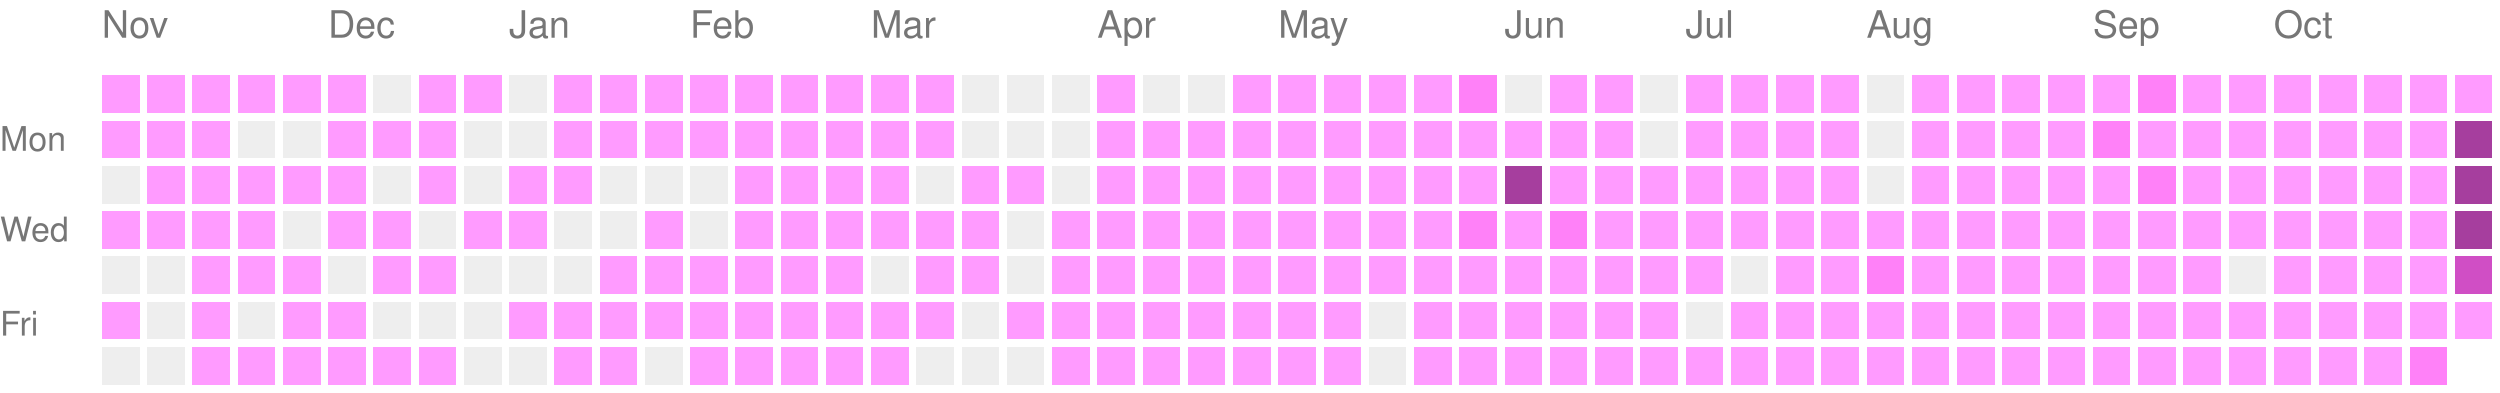
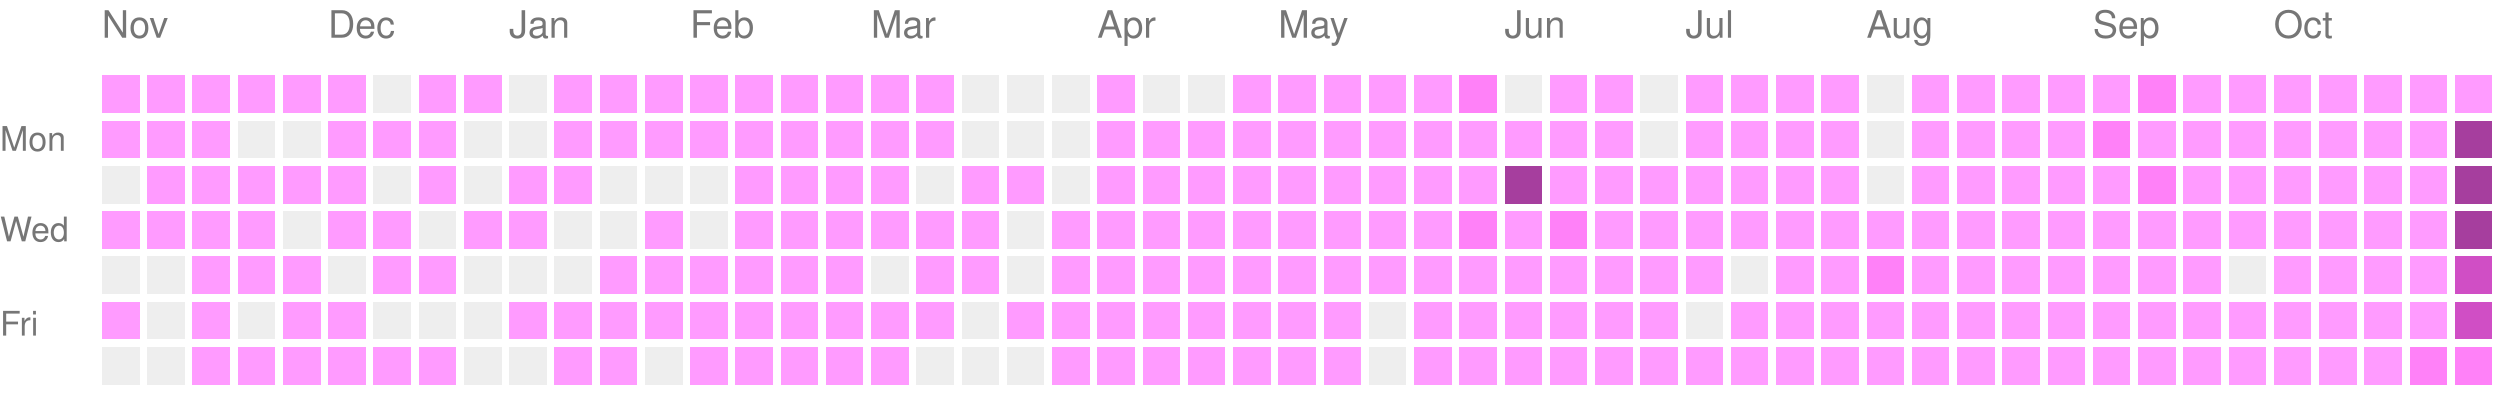
<svg xmlns="http://www.w3.org/2000/svg" version="1.1" width="663" height="104">
  <rect style="fill:#ff9bff;shape-rendering:crispedges;" data-score="1" data-date="2025-11-02" x="27" y="20" width="10" height="10" />
  <rect style="fill:#ff9bff;shape-rendering:crispedges;" data-score="1" data-date="2025-11-09" x="39" y="20" width="10" height="10" />
  <rect style="fill:#ff9bff;shape-rendering:crispedges;" data-score="1" data-date="2025-11-16" x="51" y="20" width="10" height="10" />
  <rect style="fill:#ff9bff;shape-rendering:crispedges;" data-score="1" data-date="2025-11-23" x="63" y="20" width="10" height="10" />
  <rect style="fill:#ff9bff;shape-rendering:crispedges;" data-score="1" data-date="2025-11-30" x="75" y="20" width="10" height="10" />
  <rect style="fill:#ff9bff;shape-rendering:crispedges;" data-score="1" data-date="2025-12-07" x="87" y="20" width="10" height="10" />
  <rect style="fill:#EEEEEE;shape-rendering:crispedges;" data-score="0" data-date="2025-12-14" x="99" y="20" width="10" height="10" />
  <rect style="fill:#ff9bff;shape-rendering:crispedges;" data-score="1" data-date="2025-12-21" x="111" y="20" width="10" height="10" />
  <rect style="fill:#ff9bff;shape-rendering:crispedges;" data-score="1" data-date="2025-12-28" x="123" y="20" width="10" height="10" />
  <rect style="fill:#EEEEEE;shape-rendering:crispedges;" data-score="0" data-date="2026-01-04" x="135" y="20" width="10" height="10" />
  <rect style="fill:#ff9bff;shape-rendering:crispedges;" data-score="1" data-date="2026-01-11" x="147" y="20" width="10" height="10" />
  <rect style="fill:#ff9bff;shape-rendering:crispedges;" data-score="1" data-date="2026-01-18" x="159" y="20" width="10" height="10" />
  <rect style="fill:#ff9bff;shape-rendering:crispedges;" data-score="1" data-date="2026-01-25" x="171" y="20" width="10" height="10" />
  <rect style="fill:#ff9bff;shape-rendering:crispedges;" data-score="1" data-date="2026-02-01" x="183" y="20" width="10" height="10" />
  <rect style="fill:#ff9bff;shape-rendering:crispedges;" data-score="1" data-date="2026-02-08" x="195" y="20" width="10" height="10" />
  <rect style="fill:#ff9bff;shape-rendering:crispedges;" data-score="1" data-date="2026-02-15" x="207" y="20" width="10" height="10" />
  <rect style="fill:#ff9bff;shape-rendering:crispedges;" data-score="1" data-date="2026-02-22" x="219" y="20" width="10" height="10" />
  <rect style="fill:#ff9bff;shape-rendering:crispedges;" data-score="1" data-date="2026-03-01" x="231" y="20" width="10" height="10" />
  <rect style="fill:#ff9bff;shape-rendering:crispedges;" data-score="1" data-date="2026-03-08" x="243" y="20" width="10" height="10" />
  <rect style="fill:#EEEEEE;shape-rendering:crispedges;" data-score="0" data-date="2026-03-15" x="255" y="20" width="10" height="10" />
  <rect style="fill:#EEEEEE;shape-rendering:crispedges;" data-score="0" data-date="2026-03-22" x="267" y="20" width="10" height="10" />
  <rect style="fill:#EEEEEE;shape-rendering:crispedges;" data-score="0" data-date="2026-03-29" x="279" y="20" width="10" height="10" />
  <rect style="fill:#ff9bff;shape-rendering:crispedges;" data-score="1" data-date="2026-04-05" x="291" y="20" width="10" height="10" />
  <rect style="fill:#EEEEEE;shape-rendering:crispedges;" data-score="0" data-date="2026-04-12" x="303" y="20" width="10" height="10" />
  <rect style="fill:#EEEEEE;shape-rendering:crispedges;" data-score="0" data-date="2026-04-19" x="315" y="20" width="10" height="10" />
  <rect style="fill:#ff9bff;shape-rendering:crispedges;" data-score="1" data-date="2026-04-26" x="327" y="20" width="10" height="10" />
  <rect style="fill:#ff9bff;shape-rendering:crispedges;" data-score="1" data-date="2026-05-03" x="339" y="20" width="10" height="10" />
  <rect style="fill:#ff9bff;shape-rendering:crispedges;" data-score="1" data-date="2026-05-10" x="351" y="20" width="10" height="10" />
  <rect style="fill:#ff9bff;shape-rendering:crispedges;" data-score="1" data-date="2026-05-17" x="363" y="20" width="10" height="10" />
  <rect style="fill:#ff9bff;shape-rendering:crispedges;" data-score="1" data-date="2026-05-24" x="375" y="20" width="10" height="10" />
  <rect style="fill:#ff81f8;shape-rendering:crispedges;" data-score="2" data-date="2026-05-31" x="387" y="20" width="10" height="10" />
  <rect style="fill:#EEEEEE;shape-rendering:crispedges;" data-score="0" data-date="2026-06-07" x="399" y="20" width="10" height="10" />
  <rect style="fill:#ff9bff;shape-rendering:crispedges;" data-score="1" data-date="2026-06-14" x="411" y="20" width="10" height="10" />
  <rect style="fill:#ff9bff;shape-rendering:crispedges;" data-score="1" data-date="2026-06-21" x="423" y="20" width="10" height="10" />
  <rect style="fill:#EEEEEE;shape-rendering:crispedges;" data-score="0" data-date="2026-06-28" x="435" y="20" width="10" height="10" />
  <rect style="fill:#ff9bff;shape-rendering:crispedges;" data-score="1" data-date="2026-07-05" x="447" y="20" width="10" height="10" />
  <rect style="fill:#ff9bff;shape-rendering:crispedges;" data-score="1" data-date="2026-07-12" x="459" y="20" width="10" height="10" />
  <rect style="fill:#ff9bff;shape-rendering:crispedges;" data-score="1" data-date="2026-07-19" x="471" y="20" width="10" height="10" />
  <rect style="fill:#ff9bff;shape-rendering:crispedges;" data-score="1" data-date="2026-07-26" x="483" y="20" width="10" height="10" />
  <rect style="fill:#EEEEEE;shape-rendering:crispedges;" data-score="0" data-date="2026-08-02" x="495" y="20" width="10" height="10" />
  <rect style="fill:#ff9bff;shape-rendering:crispedges;" data-score="1" data-date="2026-08-09" x="507" y="20" width="10" height="10" />
  <rect style="fill:#ff9bff;shape-rendering:crispedges;" data-score="1" data-date="2026-08-16" x="519" y="20" width="10" height="10" />
  <rect style="fill:#ff9bff;shape-rendering:crispedges;" data-score="1" data-date="2026-08-23" x="531" y="20" width="10" height="10" />
  <rect style="fill:#ff9bff;shape-rendering:crispedges;" data-score="1" data-date="2026-08-30" x="543" y="20" width="10" height="10" />
  <rect style="fill:#ff9bff;shape-rendering:crispedges;" data-score="1" data-date="2026-09-06" x="555" y="20" width="10" height="10" />
  <rect style="fill:#ff81f8;shape-rendering:crispedges;" data-score="2" data-date="2026-09-13" x="567" y="20" width="10" height="10" />
  <rect style="fill:#ff9bff;shape-rendering:crispedges;" data-score="1" data-date="2026-09-20" x="579" y="20" width="10" height="10" />
  <rect style="fill:#ff9bff;shape-rendering:crispedges;" data-score="1" data-date="2026-09-27" x="591" y="20" width="10" height="10" />
  <rect style="fill:#ff9bff;shape-rendering:crispedges;" data-score="1" data-date="2026-10-04" x="603" y="20" width="10" height="10" />
  <rect style="fill:#ff9bff;shape-rendering:crispedges;" data-score="1" data-date="2026-10-11" x="615" y="20" width="10" height="10" />
  <rect style="fill:#ff9bff;shape-rendering:crispedges;" data-score="1" data-date="2026-10-18" x="627" y="20" width="10" height="10" />
  <rect style="fill:#ff9bff;shape-rendering:crispedges;" data-score="1" data-date="2026-10-25" x="639" y="20" width="10" height="10" />
  <rect style="fill:#ff9bff;shape-rendering:crispedges;" data-score="1" data-date="2026-11-01" x="651" y="20" width="10" height="10" />
  <rect style="fill:#ff9bff;shape-rendering:crispedges;" data-score="1" data-date="2025-11-03" x="27" y="32" width="10" height="10" />
  <rect style="fill:#ff9bff;shape-rendering:crispedges;" data-score="1" data-date="2025-11-10" x="39" y="32" width="10" height="10" />
  <rect style="fill:#ff9bff;shape-rendering:crispedges;" data-score="1" data-date="2025-11-17" x="51" y="32" width="10" height="10" />
  <rect style="fill:#EEEEEE;shape-rendering:crispedges;" data-score="0" data-date="2025-11-24" x="63" y="32" width="10" height="10" />
  <rect style="fill:#EEEEEE;shape-rendering:crispedges;" data-score="0" data-date="2025-12-01" x="75" y="32" width="10" height="10" />
  <rect style="fill:#ff9bff;shape-rendering:crispedges;" data-score="1" data-date="2025-12-08" x="87" y="32" width="10" height="10" />
  <rect style="fill:#ff9bff;shape-rendering:crispedges;" data-score="1" data-date="2025-12-15" x="99" y="32" width="10" height="10" />
  <rect style="fill:#ff9bff;shape-rendering:crispedges;" data-score="1" data-date="2025-12-22" x="111" y="32" width="10" height="10" />
  <rect style="fill:#EEEEEE;shape-rendering:crispedges;" data-score="0" data-date="2025-12-29" x="123" y="32" width="10" height="10" />
  <rect style="fill:#EEEEEE;shape-rendering:crispedges;" data-score="0" data-date="2026-01-05" x="135" y="32" width="10" height="10" />
  <rect style="fill:#ff9bff;shape-rendering:crispedges;" data-score="1" data-date="2026-01-12" x="147" y="32" width="10" height="10" />
  <rect style="fill:#ff9bff;shape-rendering:crispedges;" data-score="1" data-date="2026-01-19" x="159" y="32" width="10" height="10" />
  <rect style="fill:#ff9bff;shape-rendering:crispedges;" data-score="1" data-date="2026-01-26" x="171" y="32" width="10" height="10" />
  <rect style="fill:#ff9bff;shape-rendering:crispedges;" data-score="1" data-date="2026-02-02" x="183" y="32" width="10" height="10" />
  <rect style="fill:#ff9bff;shape-rendering:crispedges;" data-score="1" data-date="2026-02-09" x="195" y="32" width="10" height="10" />
  <rect style="fill:#ff9bff;shape-rendering:crispedges;" data-score="1" data-date="2026-02-16" x="207" y="32" width="10" height="10" />
  <rect style="fill:#ff9bff;shape-rendering:crispedges;" data-score="1" data-date="2026-02-23" x="219" y="32" width="10" height="10" />
  <rect style="fill:#ff9bff;shape-rendering:crispedges;" data-score="1" data-date="2026-03-02" x="231" y="32" width="10" height="10" />
  <rect style="fill:#ff9bff;shape-rendering:crispedges;" data-score="1" data-date="2026-03-09" x="243" y="32" width="10" height="10" />
  <rect style="fill:#EEEEEE;shape-rendering:crispedges;" data-score="0" data-date="2026-03-16" x="255" y="32" width="10" height="10" />
  <rect style="fill:#EEEEEE;shape-rendering:crispedges;" data-score="0" data-date="2026-03-23" x="267" y="32" width="10" height="10" />
  <rect style="fill:#EEEEEE;shape-rendering:crispedges;" data-score="0" data-date="2026-03-30" x="279" y="32" width="10" height="10" />
  <rect style="fill:#ff9bff;shape-rendering:crispedges;" data-score="1" data-date="2026-04-06" x="291" y="32" width="10" height="10" />
  <rect style="fill:#ff9bff;shape-rendering:crispedges;" data-score="1" data-date="2026-04-13" x="303" y="32" width="10" height="10" />
  <rect style="fill:#ff9bff;shape-rendering:crispedges;" data-score="1" data-date="2026-04-20" x="315" y="32" width="10" height="10" />
  <rect style="fill:#ff9bff;shape-rendering:crispedges;" data-score="1" data-date="2026-04-27" x="327" y="32" width="10" height="10" />
  <rect style="fill:#ff9bff;shape-rendering:crispedges;" data-score="1" data-date="2026-05-04" x="339" y="32" width="10" height="10" />
  <rect style="fill:#ff9bff;shape-rendering:crispedges;" data-score="1" data-date="2026-05-11" x="351" y="32" width="10" height="10" />
  <rect style="fill:#ff9bff;shape-rendering:crispedges;" data-score="1" data-date="2026-05-18" x="363" y="32" width="10" height="10" />
  <rect style="fill:#ff9bff;shape-rendering:crispedges;" data-score="1" data-date="2026-05-25" x="375" y="32" width="10" height="10" />
  <rect style="fill:#ff9bff;shape-rendering:crispedges;" data-score="1" data-date="2026-06-01" x="387" y="32" width="10" height="10" />
  <rect style="fill:#ff9bff;shape-rendering:crispedges;" data-score="1" data-date="2026-06-08" x="399" y="32" width="10" height="10" />
  <rect style="fill:#ff9bff;shape-rendering:crispedges;" data-score="1" data-date="2026-06-15" x="411" y="32" width="10" height="10" />
  <rect style="fill:#ff9bff;shape-rendering:crispedges;" data-score="1" data-date="2026-06-22" x="423" y="32" width="10" height="10" />
  <rect style="fill:#EEEEEE;shape-rendering:crispedges;" data-score="0" data-date="2026-06-29" x="435" y="32" width="10" height="10" />
  <rect style="fill:#ff9bff;shape-rendering:crispedges;" data-score="1" data-date="2026-07-06" x="447" y="32" width="10" height="10" />
  <rect style="fill:#ff9bff;shape-rendering:crispedges;" data-score="1" data-date="2026-07-13" x="459" y="32" width="10" height="10" />
  <rect style="fill:#ff9bff;shape-rendering:crispedges;" data-score="1" data-date="2026-07-20" x="471" y="32" width="10" height="10" />
  <rect style="fill:#ff9bff;shape-rendering:crispedges;" data-score="1" data-date="2026-07-27" x="483" y="32" width="10" height="10" />
  <rect style="fill:#EEEEEE;shape-rendering:crispedges;" data-score="0" data-date="2026-08-03" x="495" y="32" width="10" height="10" />
  <rect style="fill:#ff9bff;shape-rendering:crispedges;" data-score="1" data-date="2026-08-10" x="507" y="32" width="10" height="10" />
  <rect style="fill:#ff9bff;shape-rendering:crispedges;" data-score="1" data-date="2026-08-17" x="519" y="32" width="10" height="10" />
  <rect style="fill:#ff9bff;shape-rendering:crispedges;" data-score="1" data-date="2026-08-24" x="531" y="32" width="10" height="10" />
  <rect style="fill:#ff9bff;shape-rendering:crispedges;" data-score="1" data-date="2026-08-31" x="543" y="32" width="10" height="10" />
  <rect style="fill:#ff81f8;shape-rendering:crispedges;" data-score="2" data-date="2026-09-07" x="555" y="32" width="10" height="10" />
  <rect style="fill:#ff9bff;shape-rendering:crispedges;" data-score="1" data-date="2026-09-14" x="567" y="32" width="10" height="10" />
  <rect style="fill:#ff9bff;shape-rendering:crispedges;" data-score="1" data-date="2026-09-21" x="579" y="32" width="10" height="10" />
  <rect style="fill:#ff9bff;shape-rendering:crispedges;" data-score="1" data-date="2026-09-28" x="591" y="32" width="10" height="10" />
  <rect style="fill:#ff9bff;shape-rendering:crispedges;" data-score="1" data-date="2026-10-05" x="603" y="32" width="10" height="10" />
  <rect style="fill:#ff9bff;shape-rendering:crispedges;" data-score="1" data-date="2026-10-12" x="615" y="32" width="10" height="10" />
  <rect style="fill:#ff9bff;shape-rendering:crispedges;" data-score="1" data-date="2026-10-19" x="627" y="32" width="10" height="10" />
  <rect style="fill:#ff9bff;shape-rendering:crispedges;" data-score="1" data-date="2026-10-26" x="639" y="32" width="10" height="10" />
  <rect style="fill:#a63e9e;shape-rendering:crispedges;" data-score="4" data-date="2026-11-02" x="651" y="32" width="10" height="10" />
  <rect style="fill:#EEEEEE;shape-rendering:crispedges;" data-score="0" data-date="2025-11-04" x="27" y="44" width="10" height="10" />
  <rect style="fill:#ff9bff;shape-rendering:crispedges;" data-score="1" data-date="2025-11-11" x="39" y="44" width="10" height="10" />
  <rect style="fill:#ff9bff;shape-rendering:crispedges;" data-score="1" data-date="2025-11-18" x="51" y="44" width="10" height="10" />
  <rect style="fill:#ff9bff;shape-rendering:crispedges;" data-score="1" data-date="2025-11-25" x="63" y="44" width="10" height="10" />
  <rect style="fill:#ff9bff;shape-rendering:crispedges;" data-score="1" data-date="2025-12-02" x="75" y="44" width="10" height="10" />
  <rect style="fill:#ff9bff;shape-rendering:crispedges;" data-score="1" data-date="2025-12-09" x="87" y="44" width="10" height="10" />
  <rect style="fill:#EEEEEE;shape-rendering:crispedges;" data-score="0" data-date="2025-12-16" x="99" y="44" width="10" height="10" />
  <rect style="fill:#ff9bff;shape-rendering:crispedges;" data-score="1" data-date="2025-12-23" x="111" y="44" width="10" height="10" />
  <rect style="fill:#EEEEEE;shape-rendering:crispedges;" data-score="0" data-date="2025-12-30" x="123" y="44" width="10" height="10" />
  <rect style="fill:#ff9bff;shape-rendering:crispedges;" data-score="1" data-date="2026-01-06" x="135" y="44" width="10" height="10" />
  <rect style="fill:#ff9bff;shape-rendering:crispedges;" data-score="1" data-date="2026-01-13" x="147" y="44" width="10" height="10" />
  <rect style="fill:#EEEEEE;shape-rendering:crispedges;" data-score="0" data-date="2026-01-20" x="159" y="44" width="10" height="10" />
  <rect style="fill:#EEEEEE;shape-rendering:crispedges;" data-score="0" data-date="2026-01-27" x="171" y="44" width="10" height="10" />
  <rect style="fill:#EEEEEE;shape-rendering:crispedges;" data-score="0" data-date="2026-02-03" x="183" y="44" width="10" height="10" />
  <rect style="fill:#ff9bff;shape-rendering:crispedges;" data-score="1" data-date="2026-02-10" x="195" y="44" width="10" height="10" />
  <rect style="fill:#ff9bff;shape-rendering:crispedges;" data-score="1" data-date="2026-02-17" x="207" y="44" width="10" height="10" />
  <rect style="fill:#ff9bff;shape-rendering:crispedges;" data-score="1" data-date="2026-02-24" x="219" y="44" width="10" height="10" />
  <rect style="fill:#ff9bff;shape-rendering:crispedges;" data-score="1" data-date="2026-03-03" x="231" y="44" width="10" height="10" />
  <rect style="fill:#EEEEEE;shape-rendering:crispedges;" data-score="0" data-date="2026-03-10" x="243" y="44" width="10" height="10" />
  <rect style="fill:#ff9bff;shape-rendering:crispedges;" data-score="1" data-date="2026-03-17" x="255" y="44" width="10" height="10" />
  <rect style="fill:#ff9bff;shape-rendering:crispedges;" data-score="1" data-date="2026-03-24" x="267" y="44" width="10" height="10" />
  <rect style="fill:#EEEEEE;shape-rendering:crispedges;" data-score="0" data-date="2026-03-31" x="279" y="44" width="10" height="10" />
  <rect style="fill:#ff9bff;shape-rendering:crispedges;" data-score="1" data-date="2026-04-07" x="291" y="44" width="10" height="10" />
  <rect style="fill:#ff9bff;shape-rendering:crispedges;" data-score="1" data-date="2026-04-14" x="303" y="44" width="10" height="10" />
  <rect style="fill:#ff9bff;shape-rendering:crispedges;" data-score="1" data-date="2026-04-21" x="315" y="44" width="10" height="10" />
  <rect style="fill:#ff9bff;shape-rendering:crispedges;" data-score="1" data-date="2026-04-28" x="327" y="44" width="10" height="10" />
  <rect style="fill:#ff9bff;shape-rendering:crispedges;" data-score="1" data-date="2026-05-05" x="339" y="44" width="10" height="10" />
  <rect style="fill:#ff9bff;shape-rendering:crispedges;" data-score="1" data-date="2026-05-12" x="351" y="44" width="10" height="10" />
  <rect style="fill:#ff9bff;shape-rendering:crispedges;" data-score="1" data-date="2026-05-19" x="363" y="44" width="10" height="10" />
  <rect style="fill:#ff9bff;shape-rendering:crispedges;" data-score="1" data-date="2026-05-26" x="375" y="44" width="10" height="10" />
  <rect style="fill:#ff9bff;shape-rendering:crispedges;" data-score="1" data-date="2026-06-02" x="387" y="44" width="10" height="10" />
  <rect style="fill:#a63e9e;shape-rendering:crispedges;" data-score="4" data-date="2026-06-09" x="399" y="44" width="10" height="10" />
  <rect style="fill:#ff9bff;shape-rendering:crispedges;" data-score="1" data-date="2026-06-16" x="411" y="44" width="10" height="10" />
  <rect style="fill:#ff9bff;shape-rendering:crispedges;" data-score="1" data-date="2026-06-23" x="423" y="44" width="10" height="10" />
  <rect style="fill:#ff9bff;shape-rendering:crispedges;" data-score="1" data-date="2026-06-30" x="435" y="44" width="10" height="10" />
  <rect style="fill:#ff9bff;shape-rendering:crispedges;" data-score="1" data-date="2026-07-07" x="447" y="44" width="10" height="10" />
  <rect style="fill:#ff9bff;shape-rendering:crispedges;" data-score="1" data-date="2026-07-14" x="459" y="44" width="10" height="10" />
  <rect style="fill:#ff9bff;shape-rendering:crispedges;" data-score="1" data-date="2026-07-21" x="471" y="44" width="10" height="10" />
  <rect style="fill:#ff9bff;shape-rendering:crispedges;" data-score="1" data-date="2026-07-28" x="483" y="44" width="10" height="10" />
  <rect style="fill:#EEEEEE;shape-rendering:crispedges;" data-score="0" data-date="2026-08-04" x="495" y="44" width="10" height="10" />
  <rect style="fill:#ff9bff;shape-rendering:crispedges;" data-score="1" data-date="2026-08-11" x="507" y="44" width="10" height="10" />
  <rect style="fill:#ff9bff;shape-rendering:crispedges;" data-score="1" data-date="2026-08-18" x="519" y="44" width="10" height="10" />
  <rect style="fill:#ff9bff;shape-rendering:crispedges;" data-score="1" data-date="2026-08-25" x="531" y="44" width="10" height="10" />
  <rect style="fill:#ff9bff;shape-rendering:crispedges;" data-score="1" data-date="2026-09-01" x="543" y="44" width="10" height="10" />
  <rect style="fill:#ff9bff;shape-rendering:crispedges;" data-score="1" data-date="2026-09-08" x="555" y="44" width="10" height="10" />
  <rect style="fill:#ff81f8;shape-rendering:crispedges;" data-score="2" data-date="2026-09-15" x="567" y="44" width="10" height="10" />
  <rect style="fill:#ff9bff;shape-rendering:crispedges;" data-score="1" data-date="2026-09-22" x="579" y="44" width="10" height="10" />
  <rect style="fill:#ff9bff;shape-rendering:crispedges;" data-score="1" data-date="2026-09-29" x="591" y="44" width="10" height="10" />
  <rect style="fill:#ff9bff;shape-rendering:crispedges;" data-score="1" data-date="2026-10-06" x="603" y="44" width="10" height="10" />
  <rect style="fill:#ff9bff;shape-rendering:crispedges;" data-score="1" data-date="2026-10-13" x="615" y="44" width="10" height="10" />
  <rect style="fill:#ff9bff;shape-rendering:crispedges;" data-score="1" data-date="2026-10-20" x="627" y="44" width="10" height="10" />
  <rect style="fill:#ff9bff;shape-rendering:crispedges;" data-score="1" data-date="2026-10-27" x="639" y="44" width="10" height="10" />
  <rect style="fill:#a63e9e;shape-rendering:crispedges;" data-score="4" data-date="2026-11-03" x="651" y="44" width="10" height="10" />
  <rect style="fill:#ff9bff;shape-rendering:crispedges;" data-score="1" data-date="2025-11-05" x="27" y="56" width="10" height="10" />
  <rect style="fill:#ff9bff;shape-rendering:crispedges;" data-score="1" data-date="2025-11-12" x="39" y="56" width="10" height="10" />
  <rect style="fill:#ff9bff;shape-rendering:crispedges;" data-score="1" data-date="2025-11-19" x="51" y="56" width="10" height="10" />
  <rect style="fill:#ff9bff;shape-rendering:crispedges;" data-score="1" data-date="2025-11-26" x="63" y="56" width="10" height="10" />
  <rect style="fill:#EEEEEE;shape-rendering:crispedges;" data-score="0" data-date="2025-12-03" x="75" y="56" width="10" height="10" />
  <rect style="fill:#ff9bff;shape-rendering:crispedges;" data-score="1" data-date="2025-12-10" x="87" y="56" width="10" height="10" />
  <rect style="fill:#ff9bff;shape-rendering:crispedges;" data-score="1" data-date="2025-12-17" x="99" y="56" width="10" height="10" />
  <rect style="fill:#EEEEEE;shape-rendering:crispedges;" data-score="0" data-date="2025-12-24" x="111" y="56" width="10" height="10" />
  <rect style="fill:#ff9bff;shape-rendering:crispedges;" data-score="1" data-date="2025-12-31" x="123" y="56" width="10" height="10" />
  <rect style="fill:#ff9bff;shape-rendering:crispedges;" data-score="1" data-date="2026-01-07" x="135" y="56" width="10" height="10" />
  <rect style="fill:#EEEEEE;shape-rendering:crispedges;" data-score="0" data-date="2026-01-14" x="147" y="56" width="10" height="10" />
  <rect style="fill:#EEEEEE;shape-rendering:crispedges;" data-score="0" data-date="2026-01-21" x="159" y="56" width="10" height="10" />
  <rect style="fill:#ff9bff;shape-rendering:crispedges;" data-score="1" data-date="2026-01-28" x="171" y="56" width="10" height="10" />
  <rect style="fill:#EEEEEE;shape-rendering:crispedges;" data-score="0" data-date="2026-02-04" x="183" y="56" width="10" height="10" />
  <rect style="fill:#ff9bff;shape-rendering:crispedges;" data-score="1" data-date="2026-02-11" x="195" y="56" width="10" height="10" />
  <rect style="fill:#ff9bff;shape-rendering:crispedges;" data-score="1" data-date="2026-02-18" x="207" y="56" width="10" height="10" />
  <rect style="fill:#ff9bff;shape-rendering:crispedges;" data-score="1" data-date="2026-02-25" x="219" y="56" width="10" height="10" />
  <rect style="fill:#ff9bff;shape-rendering:crispedges;" data-score="1" data-date="2026-03-04" x="231" y="56" width="10" height="10" />
  <rect style="fill:#ff9bff;shape-rendering:crispedges;" data-score="1" data-date="2026-03-11" x="243" y="56" width="10" height="10" />
  <rect style="fill:#ff9bff;shape-rendering:crispedges;" data-score="1" data-date="2026-03-18" x="255" y="56" width="10" height="10" />
  <rect style="fill:#EEEEEE;shape-rendering:crispedges;" data-score="0" data-date="2026-03-25" x="267" y="56" width="10" height="10" />
  <rect style="fill:#ff9bff;shape-rendering:crispedges;" data-score="1" data-date="2026-04-01" x="279" y="56" width="10" height="10" />
  <rect style="fill:#ff9bff;shape-rendering:crispedges;" data-score="1" data-date="2026-04-08" x="291" y="56" width="10" height="10" />
  <rect style="fill:#ff9bff;shape-rendering:crispedges;" data-score="1" data-date="2026-04-15" x="303" y="56" width="10" height="10" />
  <rect style="fill:#ff9bff;shape-rendering:crispedges;" data-score="1" data-date="2026-04-22" x="315" y="56" width="10" height="10" />
  <rect style="fill:#ff9bff;shape-rendering:crispedges;" data-score="1" data-date="2026-04-29" x="327" y="56" width="10" height="10" />
  <rect style="fill:#ff9bff;shape-rendering:crispedges;" data-score="1" data-date="2026-05-06" x="339" y="56" width="10" height="10" />
  <rect style="fill:#ff9bff;shape-rendering:crispedges;" data-score="1" data-date="2026-05-13" x="351" y="56" width="10" height="10" />
  <rect style="fill:#ff9bff;shape-rendering:crispedges;" data-score="1" data-date="2026-05-20" x="363" y="56" width="10" height="10" />
  <rect style="fill:#ff9bff;shape-rendering:crispedges;" data-score="1" data-date="2026-05-27" x="375" y="56" width="10" height="10" />
  <rect style="fill:#ff81f8;shape-rendering:crispedges;" data-score="2" data-date="2026-06-03" x="387" y="56" width="10" height="10" />
  <rect style="fill:#ff9bff;shape-rendering:crispedges;" data-score="1" data-date="2026-06-10" x="399" y="56" width="10" height="10" />
  <rect style="fill:#ff81f8;shape-rendering:crispedges;" data-score="2" data-date="2026-06-17" x="411" y="56" width="10" height="10" />
  <rect style="fill:#ff9bff;shape-rendering:crispedges;" data-score="1" data-date="2026-06-24" x="423" y="56" width="10" height="10" />
  <rect style="fill:#ff9bff;shape-rendering:crispedges;" data-score="1" data-date="2026-07-01" x="435" y="56" width="10" height="10" />
  <rect style="fill:#ff9bff;shape-rendering:crispedges;" data-score="1" data-date="2026-07-08" x="447" y="56" width="10" height="10" />
  <rect style="fill:#ff9bff;shape-rendering:crispedges;" data-score="1" data-date="2026-07-15" x="459" y="56" width="10" height="10" />
  <rect style="fill:#ff9bff;shape-rendering:crispedges;" data-score="1" data-date="2026-07-22" x="471" y="56" width="10" height="10" />
  <rect style="fill:#ff9bff;shape-rendering:crispedges;" data-score="1" data-date="2026-07-29" x="483" y="56" width="10" height="10" />
  <rect style="fill:#ff9bff;shape-rendering:crispedges;" data-score="1" data-date="2026-08-05" x="495" y="56" width="10" height="10" />
  <rect style="fill:#ff9bff;shape-rendering:crispedges;" data-score="1" data-date="2026-08-12" x="507" y="56" width="10" height="10" />
  <rect style="fill:#ff9bff;shape-rendering:crispedges;" data-score="1" data-date="2026-08-19" x="519" y="56" width="10" height="10" />
  <rect style="fill:#ff9bff;shape-rendering:crispedges;" data-score="1" data-date="2026-08-26" x="531" y="56" width="10" height="10" />
  <rect style="fill:#ff9bff;shape-rendering:crispedges;" data-score="1" data-date="2026-09-02" x="543" y="56" width="10" height="10" />
  <rect style="fill:#ff9bff;shape-rendering:crispedges;" data-score="1" data-date="2026-09-09" x="555" y="56" width="10" height="10" />
  <rect style="fill:#ff9bff;shape-rendering:crispedges;" data-score="1" data-date="2026-09-16" x="567" y="56" width="10" height="10" />
  <rect style="fill:#ff9bff;shape-rendering:crispedges;" data-score="1" data-date="2026-09-23" x="579" y="56" width="10" height="10" />
  <rect style="fill:#ff9bff;shape-rendering:crispedges;" data-score="1" data-date="2026-09-30" x="591" y="56" width="10" height="10" />
  <rect style="fill:#ff9bff;shape-rendering:crispedges;" data-score="1" data-date="2026-10-07" x="603" y="56" width="10" height="10" />
  <rect style="fill:#ff9bff;shape-rendering:crispedges;" data-score="1" data-date="2026-10-14" x="615" y="56" width="10" height="10" />
  <rect style="fill:#ff9bff;shape-rendering:crispedges;" data-score="1" data-date="2026-10-21" x="627" y="56" width="10" height="10" />
  <rect style="fill:#ff9bff;shape-rendering:crispedges;" data-score="1" data-date="2026-10-28" x="639" y="56" width="10" height="10" />
  <rect style="fill:#a63e9e;shape-rendering:crispedges;" data-score="4" data-date="2026-11-04" x="651" y="56" width="10" height="10" />
  <rect style="fill:#EEEEEE;shape-rendering:crispedges;" data-score="0" data-date="2025-11-06" x="27" y="68" width="10" height="10" />
  <rect style="fill:#EEEEEE;shape-rendering:crispedges;" data-score="0" data-date="2025-11-13" x="39" y="68" width="10" height="10" />
  <rect style="fill:#ff9bff;shape-rendering:crispedges;" data-score="1" data-date="2025-11-20" x="51" y="68" width="10" height="10" />
  <rect style="fill:#ff9bff;shape-rendering:crispedges;" data-score="1" data-date="2025-11-27" x="63" y="68" width="10" height="10" />
  <rect style="fill:#ff9bff;shape-rendering:crispedges;" data-score="1" data-date="2025-12-04" x="75" y="68" width="10" height="10" />
  <rect style="fill:#EEEEEE;shape-rendering:crispedges;" data-score="0" data-date="2025-12-11" x="87" y="68" width="10" height="10" />
  <rect style="fill:#ff9bff;shape-rendering:crispedges;" data-score="1" data-date="2025-12-18" x="99" y="68" width="10" height="10" />
  <rect style="fill:#ff9bff;shape-rendering:crispedges;" data-score="1" data-date="2025-12-25" x="111" y="68" width="10" height="10" />
  <rect style="fill:#EEEEEE;shape-rendering:crispedges;" data-score="0" data-date="2026-01-01" x="123" y="68" width="10" height="10" />
  <rect style="fill:#EEEEEE;shape-rendering:crispedges;" data-score="0" data-date="2026-01-08" x="135" y="68" width="10" height="10" />
  <rect style="fill:#EEEEEE;shape-rendering:crispedges;" data-score="0" data-date="2026-01-15" x="147" y="68" width="10" height="10" />
  <rect style="fill:#ff9bff;shape-rendering:crispedges;" data-score="1" data-date="2026-01-22" x="159" y="68" width="10" height="10" />
  <rect style="fill:#ff9bff;shape-rendering:crispedges;" data-score="1" data-date="2026-01-29" x="171" y="68" width="10" height="10" />
  <rect style="fill:#ff9bff;shape-rendering:crispedges;" data-score="1" data-date="2026-02-05" x="183" y="68" width="10" height="10" />
  <rect style="fill:#ff9bff;shape-rendering:crispedges;" data-score="1" data-date="2026-02-12" x="195" y="68" width="10" height="10" />
  <rect style="fill:#ff9bff;shape-rendering:crispedges;" data-score="1" data-date="2026-02-19" x="207" y="68" width="10" height="10" />
  <rect style="fill:#ff9bff;shape-rendering:crispedges;" data-score="1" data-date="2026-02-26" x="219" y="68" width="10" height="10" />
  <rect style="fill:#EEEEEE;shape-rendering:crispedges;" data-score="0" data-date="2026-03-05" x="231" y="68" width="10" height="10" />
  <rect style="fill:#ff9bff;shape-rendering:crispedges;" data-score="1" data-date="2026-03-12" x="243" y="68" width="10" height="10" />
  <rect style="fill:#ff9bff;shape-rendering:crispedges;" data-score="1" data-date="2026-03-19" x="255" y="68" width="10" height="10" />
  <rect style="fill:#EEEEEE;shape-rendering:crispedges;" data-score="0" data-date="2026-03-26" x="267" y="68" width="10" height="10" />
  <rect style="fill:#ff9bff;shape-rendering:crispedges;" data-score="1" data-date="2026-04-02" x="279" y="68" width="10" height="10" />
  <rect style="fill:#ff9bff;shape-rendering:crispedges;" data-score="1" data-date="2026-04-09" x="291" y="68" width="10" height="10" />
  <rect style="fill:#ff9bff;shape-rendering:crispedges;" data-score="1" data-date="2026-04-16" x="303" y="68" width="10" height="10" />
  <rect style="fill:#ff9bff;shape-rendering:crispedges;" data-score="1" data-date="2026-04-23" x="315" y="68" width="10" height="10" />
  <rect style="fill:#ff9bff;shape-rendering:crispedges;" data-score="1" data-date="2026-04-30" x="327" y="68" width="10" height="10" />
  <rect style="fill:#ff9bff;shape-rendering:crispedges;" data-score="1" data-date="2026-05-07" x="339" y="68" width="10" height="10" />
  <rect style="fill:#ff9bff;shape-rendering:crispedges;" data-score="1" data-date="2026-05-14" x="351" y="68" width="10" height="10" />
  <rect style="fill:#ff9bff;shape-rendering:crispedges;" data-score="1" data-date="2026-05-21" x="363" y="68" width="10" height="10" />
  <rect style="fill:#ff9bff;shape-rendering:crispedges;" data-score="1" data-date="2026-05-28" x="375" y="68" width="10" height="10" />
  <rect style="fill:#ff9bff;shape-rendering:crispedges;" data-score="1" data-date="2026-06-04" x="387" y="68" width="10" height="10" />
  <rect style="fill:#ff9bff;shape-rendering:crispedges;" data-score="1" data-date="2026-06-11" x="399" y="68" width="10" height="10" />
  <rect style="fill:#ff9bff;shape-rendering:crispedges;" data-score="1" data-date="2026-06-18" x="411" y="68" width="10" height="10" />
  <rect style="fill:#ff9bff;shape-rendering:crispedges;" data-score="1" data-date="2026-06-25" x="423" y="68" width="10" height="10" />
  <rect style="fill:#ff9bff;shape-rendering:crispedges;" data-score="1" data-date="2026-07-02" x="435" y="68" width="10" height="10" />
  <rect style="fill:#ff9bff;shape-rendering:crispedges;" data-score="1" data-date="2026-07-09" x="447" y="68" width="10" height="10" />
  <rect style="fill:#EEEEEE;shape-rendering:crispedges;" data-score="0" data-date="2026-07-16" x="459" y="68" width="10" height="10" />
  <rect style="fill:#ff9bff;shape-rendering:crispedges;" data-score="1" data-date="2026-07-23" x="471" y="68" width="10" height="10" />
  <rect style="fill:#ff9bff;shape-rendering:crispedges;" data-score="1" data-date="2026-07-30" x="483" y="68" width="10" height="10" />
  <rect style="fill:#ff81f8;shape-rendering:crispedges;" data-score="2" data-date="2026-08-06" x="495" y="68" width="10" height="10" />
  <rect style="fill:#ff9bff;shape-rendering:crispedges;" data-score="1" data-date="2026-08-13" x="507" y="68" width="10" height="10" />
  <rect style="fill:#ff9bff;shape-rendering:crispedges;" data-score="1" data-date="2026-08-20" x="519" y="68" width="10" height="10" />
  <rect style="fill:#ff9bff;shape-rendering:crispedges;" data-score="1" data-date="2026-08-27" x="531" y="68" width="10" height="10" />
  <rect style="fill:#ff9bff;shape-rendering:crispedges;" data-score="1" data-date="2026-09-03" x="543" y="68" width="10" height="10" />
  <rect style="fill:#ff9bff;shape-rendering:crispedges;" data-score="1" data-date="2026-09-10" x="555" y="68" width="10" height="10" />
  <rect style="fill:#ff9bff;shape-rendering:crispedges;" data-score="1" data-date="2026-09-17" x="567" y="68" width="10" height="10" />
  <rect style="fill:#ff9bff;shape-rendering:crispedges;" data-score="1" data-date="2026-09-24" x="579" y="68" width="10" height="10" />
  <rect style="fill:#EEEEEE;shape-rendering:crispedges;" data-score="0" data-date="2026-10-01" x="591" y="68" width="10" height="10" />
  <rect style="fill:#ff9bff;shape-rendering:crispedges;" data-score="1" data-date="2026-10-08" x="603" y="68" width="10" height="10" />
  <rect style="fill:#ff9bff;shape-rendering:crispedges;" data-score="1" data-date="2026-10-15" x="615" y="68" width="10" height="10" />
  <rect style="fill:#ff9bff;shape-rendering:crispedges;" data-score="1" data-date="2026-10-22" x="627" y="68" width="10" height="10" />
  <rect style="fill:#ff9bff;shape-rendering:crispedges;" data-score="1" data-date="2026-10-29" x="639" y="68" width="10" height="10" />
  <rect style="fill:#d04ec5;shape-rendering:crispedges;" data-score="3" data-date="2026-11-05" x="651" y="68" width="10" height="10" />
  <rect style="fill:#ff9bff;shape-rendering:crispedges;" data-score="1" data-date="2025-11-07" x="27" y="80" width="10" height="10" />
  <rect style="fill:#EEEEEE;shape-rendering:crispedges;" data-score="0" data-date="2025-11-14" x="39" y="80" width="10" height="10" />
  <rect style="fill:#ff9bff;shape-rendering:crispedges;" data-score="1" data-date="2025-11-21" x="51" y="80" width="10" height="10" />
  <rect style="fill:#EEEEEE;shape-rendering:crispedges;" data-score="0" data-date="2025-11-28" x="63" y="80" width="10" height="10" />
  <rect style="fill:#ff9bff;shape-rendering:crispedges;" data-score="1" data-date="2025-12-05" x="75" y="80" width="10" height="10" />
  <rect style="fill:#ff9bff;shape-rendering:crispedges;" data-score="1" data-date="2025-12-12" x="87" y="80" width="10" height="10" />
  <rect style="fill:#EEEEEE;shape-rendering:crispedges;" data-score="0" data-date="2025-12-19" x="99" y="80" width="10" height="10" />
  <rect style="fill:#EEEEEE;shape-rendering:crispedges;" data-score="0" data-date="2025-12-26" x="111" y="80" width="10" height="10" />
  <rect style="fill:#EEEEEE;shape-rendering:crispedges;" data-score="0" data-date="2026-01-02" x="123" y="80" width="10" height="10" />
  <rect style="fill:#ff9bff;shape-rendering:crispedges;" data-score="1" data-date="2026-01-09" x="135" y="80" width="10" height="10" />
  <rect style="fill:#ff9bff;shape-rendering:crispedges;" data-score="1" data-date="2026-01-16" x="147" y="80" width="10" height="10" />
  <rect style="fill:#ff9bff;shape-rendering:crispedges;" data-score="1" data-date="2026-01-23" x="159" y="80" width="10" height="10" />
  <rect style="fill:#ff9bff;shape-rendering:crispedges;" data-score="1" data-date="2026-01-30" x="171" y="80" width="10" height="10" />
  <rect style="fill:#ff9bff;shape-rendering:crispedges;" data-score="1" data-date="2026-02-06" x="183" y="80" width="10" height="10" />
  <rect style="fill:#ff9bff;shape-rendering:crispedges;" data-score="1" data-date="2026-02-13" x="195" y="80" width="10" height="10" />
  <rect style="fill:#ff9bff;shape-rendering:crispedges;" data-score="1" data-date="2026-02-20" x="207" y="80" width="10" height="10" />
  <rect style="fill:#ff9bff;shape-rendering:crispedges;" data-score="1" data-date="2026-02-27" x="219" y="80" width="10" height="10" />
  <rect style="fill:#ff9bff;shape-rendering:crispedges;" data-score="1" data-date="2026-03-06" x="231" y="80" width="10" height="10" />
  <rect style="fill:#ff9bff;shape-rendering:crispedges;" data-score="1" data-date="2026-03-13" x="243" y="80" width="10" height="10" />
  <rect style="fill:#EEEEEE;shape-rendering:crispedges;" data-score="0" data-date="2026-03-20" x="255" y="80" width="10" height="10" />
  <rect style="fill:#ff9bff;shape-rendering:crispedges;" data-score="1" data-date="2026-03-27" x="267" y="80" width="10" height="10" />
  <rect style="fill:#ff9bff;shape-rendering:crispedges;" data-score="1" data-date="2026-04-03" x="279" y="80" width="10" height="10" />
  <rect style="fill:#ff9bff;shape-rendering:crispedges;" data-score="1" data-date="2026-04-10" x="291" y="80" width="10" height="10" />
  <rect style="fill:#ff9bff;shape-rendering:crispedges;" data-score="1" data-date="2026-04-17" x="303" y="80" width="10" height="10" />
  <rect style="fill:#ff9bff;shape-rendering:crispedges;" data-score="1" data-date="2026-04-24" x="315" y="80" width="10" height="10" />
  <rect style="fill:#ff9bff;shape-rendering:crispedges;" data-score="1" data-date="2026-05-01" x="327" y="80" width="10" height="10" />
  <rect style="fill:#ff9bff;shape-rendering:crispedges;" data-score="1" data-date="2026-05-08" x="339" y="80" width="10" height="10" />
  <rect style="fill:#ff9bff;shape-rendering:crispedges;" data-score="1" data-date="2026-05-15" x="351" y="80" width="10" height="10" />
  <rect style="fill:#EEEEEE;shape-rendering:crispedges;" data-score="0" data-date="2026-05-22" x="363" y="80" width="10" height="10" />
  <rect style="fill:#ff9bff;shape-rendering:crispedges;" data-score="1" data-date="2026-05-29" x="375" y="80" width="10" height="10" />
  <rect style="fill:#ff9bff;shape-rendering:crispedges;" data-score="1" data-date="2026-06-05" x="387" y="80" width="10" height="10" />
  <rect style="fill:#ff9bff;shape-rendering:crispedges;" data-score="1" data-date="2026-06-12" x="399" y="80" width="10" height="10" />
  <rect style="fill:#ff9bff;shape-rendering:crispedges;" data-score="1" data-date="2026-06-19" x="411" y="80" width="10" height="10" />
  <rect style="fill:#ff9bff;shape-rendering:crispedges;" data-score="1" data-date="2026-06-26" x="423" y="80" width="10" height="10" />
  <rect style="fill:#ff9bff;shape-rendering:crispedges;" data-score="1" data-date="2026-07-03" x="435" y="80" width="10" height="10" />
  <rect style="fill:#EEEEEE;shape-rendering:crispedges;" data-score="0" data-date="2026-07-10" x="447" y="80" width="10" height="10" />
  <rect style="fill:#ff9bff;shape-rendering:crispedges;" data-score="1" data-date="2026-07-17" x="459" y="80" width="10" height="10" />
  <rect style="fill:#ff9bff;shape-rendering:crispedges;" data-score="1" data-date="2026-07-24" x="471" y="80" width="10" height="10" />
  <rect style="fill:#ff9bff;shape-rendering:crispedges;" data-score="1" data-date="2026-07-31" x="483" y="80" width="10" height="10" />
  <rect style="fill:#ff9bff;shape-rendering:crispedges;" data-score="1" data-date="2026-08-07" x="495" y="80" width="10" height="10" />
  <rect style="fill:#ff9bff;shape-rendering:crispedges;" data-score="1" data-date="2026-08-14" x="507" y="80" width="10" height="10" />
  <rect style="fill:#ff9bff;shape-rendering:crispedges;" data-score="1" data-date="2026-08-21" x="519" y="80" width="10" height="10" />
  <rect style="fill:#ff9bff;shape-rendering:crispedges;" data-score="1" data-date="2026-08-28" x="531" y="80" width="10" height="10" />
  <rect style="fill:#ff9bff;shape-rendering:crispedges;" data-score="1" data-date="2026-09-04" x="543" y="80" width="10" height="10" />
  <rect style="fill:#ff9bff;shape-rendering:crispedges;" data-score="1" data-date="2026-09-11" x="555" y="80" width="10" height="10" />
  <rect style="fill:#ff9bff;shape-rendering:crispedges;" data-score="1" data-date="2026-09-18" x="567" y="80" width="10" height="10" />
  <rect style="fill:#ff9bff;shape-rendering:crispedges;" data-score="1" data-date="2026-09-25" x="579" y="80" width="10" height="10" />
  <rect style="fill:#ff9bff;shape-rendering:crispedges;" data-score="1" data-date="2026-10-02" x="591" y="80" width="10" height="10" />
  <rect style="fill:#ff9bff;shape-rendering:crispedges;" data-score="1" data-date="2026-10-09" x="603" y="80" width="10" height="10" />
  <rect style="fill:#ff9bff;shape-rendering:crispedges;" data-score="1" data-date="2026-10-16" x="615" y="80" width="10" height="10" />
  <rect style="fill:#ff9bff;shape-rendering:crispedges;" data-score="1" data-date="2026-10-23" x="627" y="80" width="10" height="10" />
  <rect style="fill:#ff9bff;shape-rendering:crispedges;" data-score="1" data-date="2026-10-30" x="639" y="80" width="10" height="10" />
-   <rect style="fill:#ff9bff;shape-rendering:crispedges;" data-score="1" data-date="2026-11-06" x="651" y="80" width="10" height="10" />
+   <rect style="fill:#d04ec5;shape-rendering:crispedges;" data-score="3" data-date="2026-11-06" x="651" y="80" width="10" height="10" />
  <rect style="fill:#EEEEEE;shape-rendering:crispedges;" data-score="0" data-date="2025-11-08" x="27" y="92" width="10" height="10" />
  <rect style="fill:#EEEEEE;shape-rendering:crispedges;" data-score="0" data-date="2025-11-15" x="39" y="92" width="10" height="10" />
  <rect style="fill:#ff9bff;shape-rendering:crispedges;" data-score="1" data-date="2025-11-22" x="51" y="92" width="10" height="10" />
  <rect style="fill:#ff9bff;shape-rendering:crispedges;" data-score="1" data-date="2025-11-29" x="63" y="92" width="10" height="10" />
  <rect style="fill:#ff9bff;shape-rendering:crispedges;" data-score="1" data-date="2025-12-06" x="75" y="92" width="10" height="10" />
  <rect style="fill:#ff9bff;shape-rendering:crispedges;" data-score="1" data-date="2025-12-13" x="87" y="92" width="10" height="10" />
  <rect style="fill:#ff9bff;shape-rendering:crispedges;" data-score="1" data-date="2025-12-20" x="99" y="92" width="10" height="10" />
  <rect style="fill:#ff9bff;shape-rendering:crispedges;" data-score="1" data-date="2025-12-27" x="111" y="92" width="10" height="10" />
  <rect style="fill:#EEEEEE;shape-rendering:crispedges;" data-score="0" data-date="2026-01-03" x="123" y="92" width="10" height="10" />
  <rect style="fill:#EEEEEE;shape-rendering:crispedges;" data-score="0" data-date="2026-01-10" x="135" y="92" width="10" height="10" />
  <rect style="fill:#ff9bff;shape-rendering:crispedges;" data-score="1" data-date="2026-01-17" x="147" y="92" width="10" height="10" />
  <rect style="fill:#ff9bff;shape-rendering:crispedges;" data-score="1" data-date="2026-01-24" x="159" y="92" width="10" height="10" />
  <rect style="fill:#EEEEEE;shape-rendering:crispedges;" data-score="0" data-date="2026-01-31" x="171" y="92" width="10" height="10" />
  <rect style="fill:#ff9bff;shape-rendering:crispedges;" data-score="1" data-date="2026-02-07" x="183" y="92" width="10" height="10" />
  <rect style="fill:#ff9bff;shape-rendering:crispedges;" data-score="1" data-date="2026-02-14" x="195" y="92" width="10" height="10" />
  <rect style="fill:#ff9bff;shape-rendering:crispedges;" data-score="1" data-date="2026-02-21" x="207" y="92" width="10" height="10" />
  <rect style="fill:#ff9bff;shape-rendering:crispedges;" data-score="1" data-date="2026-02-28" x="219" y="92" width="10" height="10" />
  <rect style="fill:#ff9bff;shape-rendering:crispedges;" data-score="1" data-date="2026-03-07" x="231" y="92" width="10" height="10" />
  <rect style="fill:#EEEEEE;shape-rendering:crispedges;" data-score="0" data-date="2026-03-14" x="243" y="92" width="10" height="10" />
  <rect style="fill:#EEEEEE;shape-rendering:crispedges;" data-score="0" data-date="2026-03-21" x="255" y="92" width="10" height="10" />
  <rect style="fill:#EEEEEE;shape-rendering:crispedges;" data-score="0" data-date="2026-03-28" x="267" y="92" width="10" height="10" />
  <rect style="fill:#ff9bff;shape-rendering:crispedges;" data-score="1" data-date="2026-04-04" x="279" y="92" width="10" height="10" />
  <rect style="fill:#ff9bff;shape-rendering:crispedges;" data-score="1" data-date="2026-04-11" x="291" y="92" width="10" height="10" />
  <rect style="fill:#ff9bff;shape-rendering:crispedges;" data-score="1" data-date="2026-04-18" x="303" y="92" width="10" height="10" />
  <rect style="fill:#ff9bff;shape-rendering:crispedges;" data-score="1" data-date="2026-04-25" x="315" y="92" width="10" height="10" />
  <rect style="fill:#ff9bff;shape-rendering:crispedges;" data-score="1" data-date="2026-05-02" x="327" y="92" width="10" height="10" />
  <rect style="fill:#ff9bff;shape-rendering:crispedges;" data-score="1" data-date="2026-05-09" x="339" y="92" width="10" height="10" />
  <rect style="fill:#ff9bff;shape-rendering:crispedges;" data-score="1" data-date="2026-05-16" x="351" y="92" width="10" height="10" />
  <rect style="fill:#EEEEEE;shape-rendering:crispedges;" data-score="0" data-date="2026-05-23" x="363" y="92" width="10" height="10" />
  <rect style="fill:#ff9bff;shape-rendering:crispedges;" data-score="1" data-date="2026-05-30" x="375" y="92" width="10" height="10" />
  <rect style="fill:#ff9bff;shape-rendering:crispedges;" data-score="1" data-date="2026-06-06" x="387" y="92" width="10" height="10" />
  <rect style="fill:#ff9bff;shape-rendering:crispedges;" data-score="1" data-date="2026-06-13" x="399" y="92" width="10" height="10" />
  <rect style="fill:#ff9bff;shape-rendering:crispedges;" data-score="1" data-date="2026-06-20" x="411" y="92" width="10" height="10" />
  <rect style="fill:#ff9bff;shape-rendering:crispedges;" data-score="1" data-date="2026-06-27" x="423" y="92" width="10" height="10" />
  <rect style="fill:#ff9bff;shape-rendering:crispedges;" data-score="1" data-date="2026-07-04" x="435" y="92" width="10" height="10" />
  <rect style="fill:#ff9bff;shape-rendering:crispedges;" data-score="1" data-date="2026-07-11" x="447" y="92" width="10" height="10" />
  <rect style="fill:#ff9bff;shape-rendering:crispedges;" data-score="1" data-date="2026-07-18" x="459" y="92" width="10" height="10" />
  <rect style="fill:#ff9bff;shape-rendering:crispedges;" data-score="1" data-date="2026-07-25" x="471" y="92" width="10" height="10" />
  <rect style="fill:#ff9bff;shape-rendering:crispedges;" data-score="1" data-date="2026-08-01" x="483" y="92" width="10" height="10" />
  <rect style="fill:#ff9bff;shape-rendering:crispedges;" data-score="1" data-date="2026-08-08" x="495" y="92" width="10" height="10" />
  <rect style="fill:#ff9bff;shape-rendering:crispedges;" data-score="1" data-date="2026-08-15" x="507" y="92" width="10" height="10" />
  <rect style="fill:#ff9bff;shape-rendering:crispedges;" data-score="1" data-date="2026-08-22" x="519" y="92" width="10" height="10" />
  <rect style="fill:#ff9bff;shape-rendering:crispedges;" data-score="1" data-date="2026-08-29" x="531" y="92" width="10" height="10" />
  <rect style="fill:#ff9bff;shape-rendering:crispedges;" data-score="1" data-date="2026-09-05" x="543" y="92" width="10" height="10" />
  <rect style="fill:#ff9bff;shape-rendering:crispedges;" data-score="1" data-date="2026-09-12" x="555" y="92" width="10" height="10" />
  <rect style="fill:#ff9bff;shape-rendering:crispedges;" data-score="1" data-date="2026-09-19" x="567" y="92" width="10" height="10" />
  <rect style="fill:#ff9bff;shape-rendering:crispedges;" data-score="1" data-date="2026-09-26" x="579" y="92" width="10" height="10" />
  <rect style="fill:#ff9bff;shape-rendering:crispedges;" data-score="1" data-date="2026-10-03" x="591" y="92" width="10" height="10" />
  <rect style="fill:#ff9bff;shape-rendering:crispedges;" data-score="1" data-date="2026-10-10" x="603" y="92" width="10" height="10" />
  <rect style="fill:#ff9bff;shape-rendering:crispedges;" data-score="1" data-date="2026-10-17" x="615" y="92" width="10" height="10" />
  <rect style="fill:#ff9bff;shape-rendering:crispedges;" data-score="1" data-date="2026-10-24" x="627" y="92" width="10" height="10" />
  <rect style="fill:#ff81f8;shape-rendering:crispedges;" data-score="2" data-date="2026-10-31" x="639" y="92" width="10" height="10" />
+   <rect style="fill:#ff81f8;shape-rendering:crispedges;" data-score="2" data-date="2026-11-07" x="651" y="92" width="10" height="10" />
  <text style="fill:#767676;text-anchor:start;text-align:center;font-family:-apple-system, BlinkMacSystemFont, 'Segoe UI', Helvetica, Arial, sans-serif, 'Apple Color Emoji', 'Segoe UI Emoji', 'Segoe UI Symbol';white-space:nowrap;font-size:9px;display:none;" x="0" y="28">Sun</text>
  <text style="fill:#767676;text-anchor:start;text-align:center;font-family:-apple-system, BlinkMacSystemFont, 'Segoe UI', Helvetica, Arial, sans-serif, 'Apple Color Emoji', 'Segoe UI Emoji', 'Segoe UI Symbol';white-space:nowrap;font-size:9px;" x="0" y="40">Mon</text>
  <text style="fill:#767676;text-anchor:start;text-align:center;font-family:-apple-system, BlinkMacSystemFont, 'Segoe UI', Helvetica, Arial, sans-serif, 'Apple Color Emoji', 'Segoe UI Emoji', 'Segoe UI Symbol';white-space:nowrap;font-size:9px;display:none;" x="0" y="52">Tue</text>
  <text style="fill:#767676;text-anchor:start;text-align:center;font-family:-apple-system, BlinkMacSystemFont, 'Segoe UI', Helvetica, Arial, sans-serif, 'Apple Color Emoji', 'Segoe UI Emoji', 'Segoe UI Symbol';white-space:nowrap;font-size:9px;" x="0" y="64">Wed</text>
  <text style="fill:#767676;text-anchor:start;text-align:center;font-family:-apple-system, BlinkMacSystemFont, 'Segoe UI', Helvetica, Arial, sans-serif, 'Apple Color Emoji', 'Segoe UI Emoji', 'Segoe UI Symbol';white-space:nowrap;font-size:9px;display:none;" x="0" y="77">Thu</text>
  <text style="fill:#767676;text-anchor:start;text-align:center;font-family:-apple-system, BlinkMacSystemFont, 'Segoe UI', Helvetica, Arial, sans-serif, 'Apple Color Emoji', 'Segoe UI Emoji', 'Segoe UI Symbol';white-space:nowrap;font-size:9px;" x="0" y="89">Fri</text>
  <text style="fill:#767676;text-anchor:start;text-align:center;font-family:-apple-system, BlinkMacSystemFont, 'Segoe UI', Helvetica, Arial, sans-serif, 'Apple Color Emoji', 'Segoe UI Emoji', 'Segoe UI Symbol';white-space:nowrap;font-size:9px;display:none;" x="0" y="101">Sat</text>
  <text style="fill:#767676;text-anchor:start;text-align:center;font-family:-apple-system, BlinkMacSystemFont, 'Segoe UI', Helvetica, Arial, sans-serif, 'Apple Color Emoji', 'Segoe UI Emoji', 'Segoe UI Symbol';white-space:nowrap;font-size:10px;" x="27" y="10">Nov</text>
  <text style="fill:#767676;text-anchor:start;text-align:center;font-family:-apple-system, BlinkMacSystemFont, 'Segoe UI', Helvetica, Arial, sans-serif, 'Apple Color Emoji', 'Segoe UI Emoji', 'Segoe UI Symbol';white-space:nowrap;font-size:10px;" x="87" y="10">Dec</text>
  <text style="fill:#767676;text-anchor:start;text-align:center;font-family:-apple-system, BlinkMacSystemFont, 'Segoe UI', Helvetica, Arial, sans-serif, 'Apple Color Emoji', 'Segoe UI Emoji', 'Segoe UI Symbol';white-space:nowrap;font-size:10px;" x="135" y="10">Jan</text>
  <text style="fill:#767676;text-anchor:start;text-align:center;font-family:-apple-system, BlinkMacSystemFont, 'Segoe UI', Helvetica, Arial, sans-serif, 'Apple Color Emoji', 'Segoe UI Emoji', 'Segoe UI Symbol';white-space:nowrap;font-size:10px;" x="183" y="10">Feb</text>
  <text style="fill:#767676;text-anchor:start;text-align:center;font-family:-apple-system, BlinkMacSystemFont, 'Segoe UI', Helvetica, Arial, sans-serif, 'Apple Color Emoji', 'Segoe UI Emoji', 'Segoe UI Symbol';white-space:nowrap;font-size:10px;" x="231" y="10">Mar</text>
  <text style="fill:#767676;text-anchor:start;text-align:center;font-family:-apple-system, BlinkMacSystemFont, 'Segoe UI', Helvetica, Arial, sans-serif, 'Apple Color Emoji', 'Segoe UI Emoji', 'Segoe UI Symbol';white-space:nowrap;font-size:10px;" x="291" y="10">Apr</text>
  <text style="fill:#767676;text-anchor:start;text-align:center;font-family:-apple-system, BlinkMacSystemFont, 'Segoe UI', Helvetica, Arial, sans-serif, 'Apple Color Emoji', 'Segoe UI Emoji', 'Segoe UI Symbol';white-space:nowrap;font-size:10px;" x="339" y="10">May</text>
  <text style="fill:#767676;text-anchor:start;text-align:center;font-family:-apple-system, BlinkMacSystemFont, 'Segoe UI', Helvetica, Arial, sans-serif, 'Apple Color Emoji', 'Segoe UI Emoji', 'Segoe UI Symbol';white-space:nowrap;font-size:10px;" x="399" y="10">Jun</text>
  <text style="fill:#767676;text-anchor:start;text-align:center;font-family:-apple-system, BlinkMacSystemFont, 'Segoe UI', Helvetica, Arial, sans-serif, 'Apple Color Emoji', 'Segoe UI Emoji', 'Segoe UI Symbol';white-space:nowrap;font-size:10px;" x="447" y="10">Jul</text>
  <text style="fill:#767676;text-anchor:start;text-align:center;font-family:-apple-system, BlinkMacSystemFont, 'Segoe UI', Helvetica, Arial, sans-serif, 'Apple Color Emoji', 'Segoe UI Emoji', 'Segoe UI Symbol';white-space:nowrap;font-size:10px;" x="495" y="10">Aug</text>
  <text style="fill:#767676;text-anchor:start;text-align:center;font-family:-apple-system, BlinkMacSystemFont, 'Segoe UI', Helvetica, Arial, sans-serif, 'Apple Color Emoji', 'Segoe UI Emoji', 'Segoe UI Symbol';white-space:nowrap;font-size:10px;" x="555" y="10">Sep</text>
  <text style="fill:#767676;text-anchor:start;text-align:center;font-family:-apple-system, BlinkMacSystemFont, 'Segoe UI', Helvetica, Arial, sans-serif, 'Apple Color Emoji', 'Segoe UI Emoji', 'Segoe UI Symbol';white-space:nowrap;font-size:10px;" x="603" y="10">Oct</text>
</svg>
